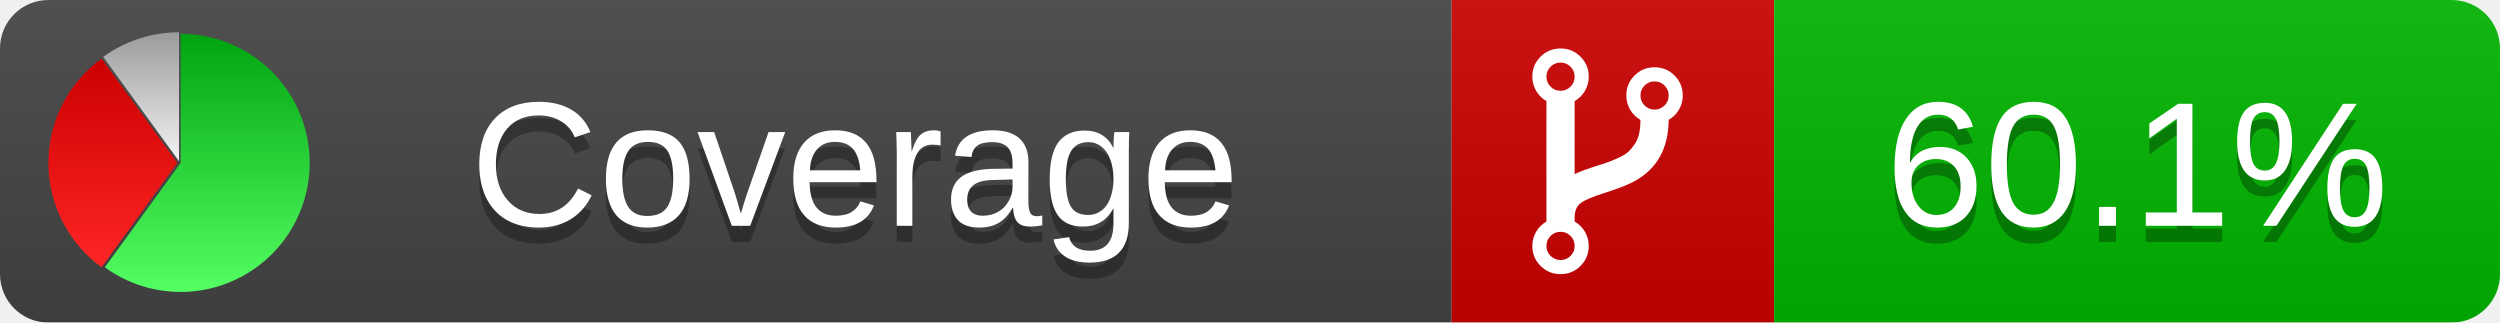
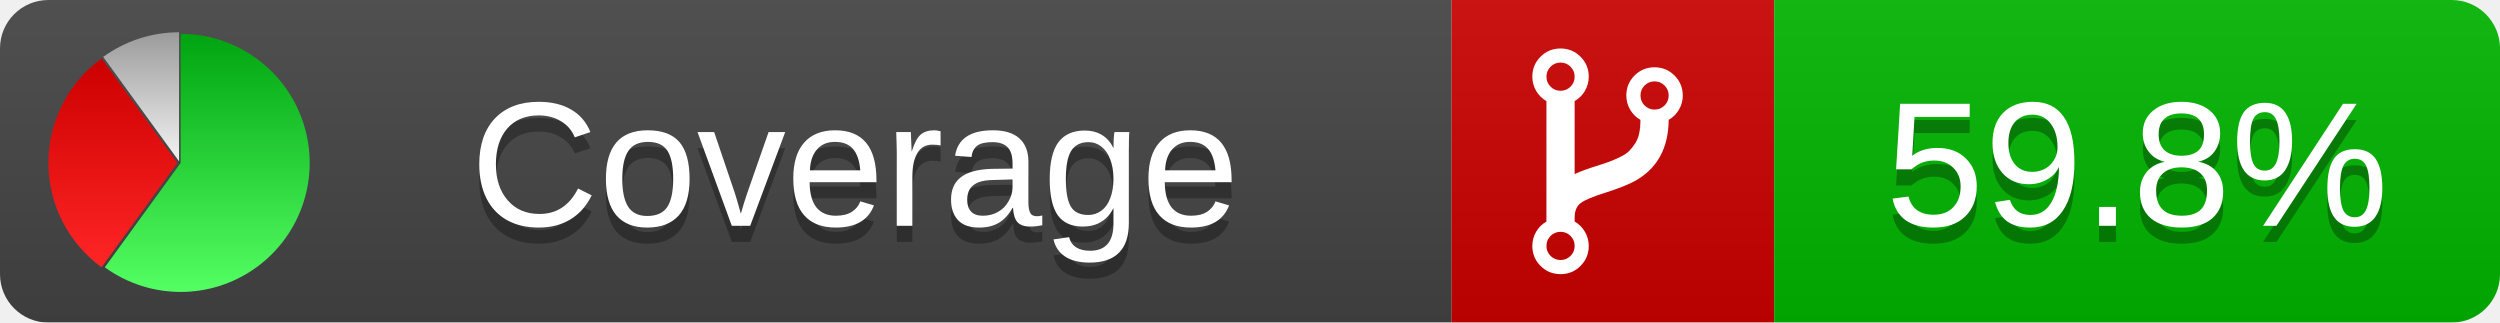
<svg xmlns="http://www.w3.org/2000/svg" xmlns:xlink="http://www.w3.org/1999/xlink" width="155" height="20">
  <style type="text/css">
          
            @keyframes fadeout {
              0 % { visibility: visible; opacity: 1; }
              40% { visibility: visible; opacity: 1; }
              50% { visibility: hidden; opacity: 0; }
              90% { visibility: hidden; opacity: 0; }
              100% { visibility: visible; opacity: 1; }
            }
            @keyframes fadein {
              0% { visibility: hidden; opacity: 0; }
              40% { visibility: hidden; opacity: 0; }
              50% { visibility: visible; opacity: 1; }
              90% { visibility: visible; opacity: 1; }
              100% { visibility: hidden; opacity: 0; }
            }
            .linecoverage {
                animation-duration: 10s;
                animation-name: fadeout;
                animation-iteration-count: infinite;
            }
            .branchcoverage {
                animation-duration: 10s;
                animation-name: fadein;
                animation-iteration-count: infinite;
            }
          
    </style>
  <defs>
    <linearGradient id="gradient" x2="0" y2="100%">
      <stop offset="0" stop-color="#bbb" stop-opacity=".1" />
      <stop offset="1" stop-opacity=".1" />
    </linearGradient>
    <linearGradient id="green" x2="0" y2="100%">
      <stop offset="0" stop-color="#00A410" />
      <stop offset="1" stop-color="#53FF63" />
    </linearGradient>
    <linearGradient id="red" x2="0" y2="100%">
      <stop offset="0" stop-color="#C00" />
      <stop offset="1" stop-color="#FF2525" />
    </linearGradient>
    <linearGradient id="gray" x2="0" y2="100%">
      <stop offset="0" stop-color="#9B9B9B" />
      <stop offset="1" stop-color="#F3F3F3" />
    </linearGradient>
    <mask id="mask">
      <rect width="155" height="20" rx="3" fill="#fff" />
    </mask>
    <g id="icon">
      <path style="fill:url(#green);" d="M205,202.5 l0,-200 a200,200 0 1,1 -117.558,361.803 z" />
      <path style="fill:url(#red);" d="M200,202.5 l-117.558,161.803 a200,200 0 0,1 0,-323.607 z" />
      <path style="fill:url(#gray);" d="M202.5,200 l-117.558,-161.803 a200,200 0 0,1 117.558,-38.196 z" />
    </g>
  </defs>
  <g mask="url(#mask)">
    <rect x="0" y="0" width="90" height="20" fill="#444" />
    <rect x="90" y="0" width="20" height="20" fill="#c00" />
    <rect x="110" y="0" width="45" height="20" fill="#00B600" />
    <rect x="0" y="0" width="155" height="20" fill="url(#gradient)" />
  </g>
  <g>
    <path class="" fill="#fff" d="m 97.628,15.247 q 0,-0.364 -0.255,-0.619 -0.255,-0.255 -0.619,-0.255 -0.364,0 -0.619,0.255 -0.255,0.255 -0.255,0.619 0,0.364 0.255,0.619 0.255,0.255 0.619,0.255 0.364,0 0.619,-0.255 0.255,-0.255 0.255,-0.619 z m 0,-10.493 q 0,-0.364 -0.255,-0.619 -0.255,-0.255 -0.619,-0.255 -0.364,0 -0.619,0.255 -0.255,0.255 -0.255,0.619 0,0.364 0.255,0.619 0.255,0.255 0.619,0.255 0.364,0 0.619,-0.255 0.255,-0.255 0.255,-0.619 z m 5.83,1.166 q 0,-0.364 -0.255,-0.619 -0.255,-0.255 -0.619,-0.255 -0.364,0 -0.619,0.255 -0.255,0.255 -0.255,0.619 0,0.364 0.255,0.619 0.255,0.255 0.619,0.255 0.364,0 0.619,-0.255 0.255,-0.255 0.255,-0.619 z m 0.874,0 q 0,0.474 -0.237,0.879 -0.237,0.405 -0.638,0.633 -0.018,2.614 -2.059,3.771 -0.619,0.346 -1.849,0.738 -1.166,0.364 -1.544,0.647 -0.378,0.282 -0.378,0.911 l 0,0.237 q 0.401,0.228 0.638,0.633 0.237,0.405 0.237,0.879 0,0.729 -0.51,1.239 -0.51,0.51 -1.239,0.51 -0.729,0 -1.239,-0.51 -0.51,-0.51 -0.51,-1.239 0,-0.474 0.237,-0.879 0.237,-0.405 0.638,-0.633 l 0,-7.469 q -0.401,-0.228 -0.638,-0.633 -0.237,-0.405 -0.237,-0.879 0,-0.729 0.51,-1.239 0.51,-0.51 1.239,-0.51 0.729,0 1.239,0.51 0.51,0.51 0.51,1.239 0,0.474 -0.237,0.879 -0.237,0.405 -0.638,0.633 l 0,4.527 q 0.492,-0.237 1.403,-0.519 0.501,-0.155 0.797,-0.269 0.296,-0.114 0.642,-0.282 0.346,-0.169 0.537,-0.36 0.191,-0.191 0.369,-0.465 0.178,-0.273 0.255,-0.633 0.077,-0.36 0.077,-0.833 -0.401,-0.228 -0.638,-0.633 -0.237,-0.405 -0.237,-0.879 0,-0.729 0.51,-1.239 0.51,-0.51 1.239,-0.51 0.729,0 1.239,0.51 0.51,0.51 0.51,1.239 z" />
  </g>
  <g fill="#fff" text-anchor="middle" font-family="Verdana,Arial,Geneva,sans-serif" font-size="11">
    <a xlink:href="https://github.com/danielpalme/ReportGenerator" target="_top">
      <use xlink:href="#icon" transform="translate(3,2) scale(.04)" />
    </a>
    <text x="53" y="15" fill="#010101" fill-opacity=".3">Coverage</text>
    <text x="53" y="14" fill="#fff">Coverage</text>
-     <text class="" x="132.5" y="15" fill="#010101" fill-opacity=".3">60.1%</text>
-     <text class="" x="132.5" y="14">60.1%</text>
+     <text class="" x="132.5" y="15" fill="#010101" fill-opacity=".3">59.8%</text>
+     <text class="" x="132.5" y="14">59.8%</text>
  </g>
  <g>
    <rect class="" x="90" y="0" width="65" height="20" fill-opacity="0" />
  </g>
</svg>
